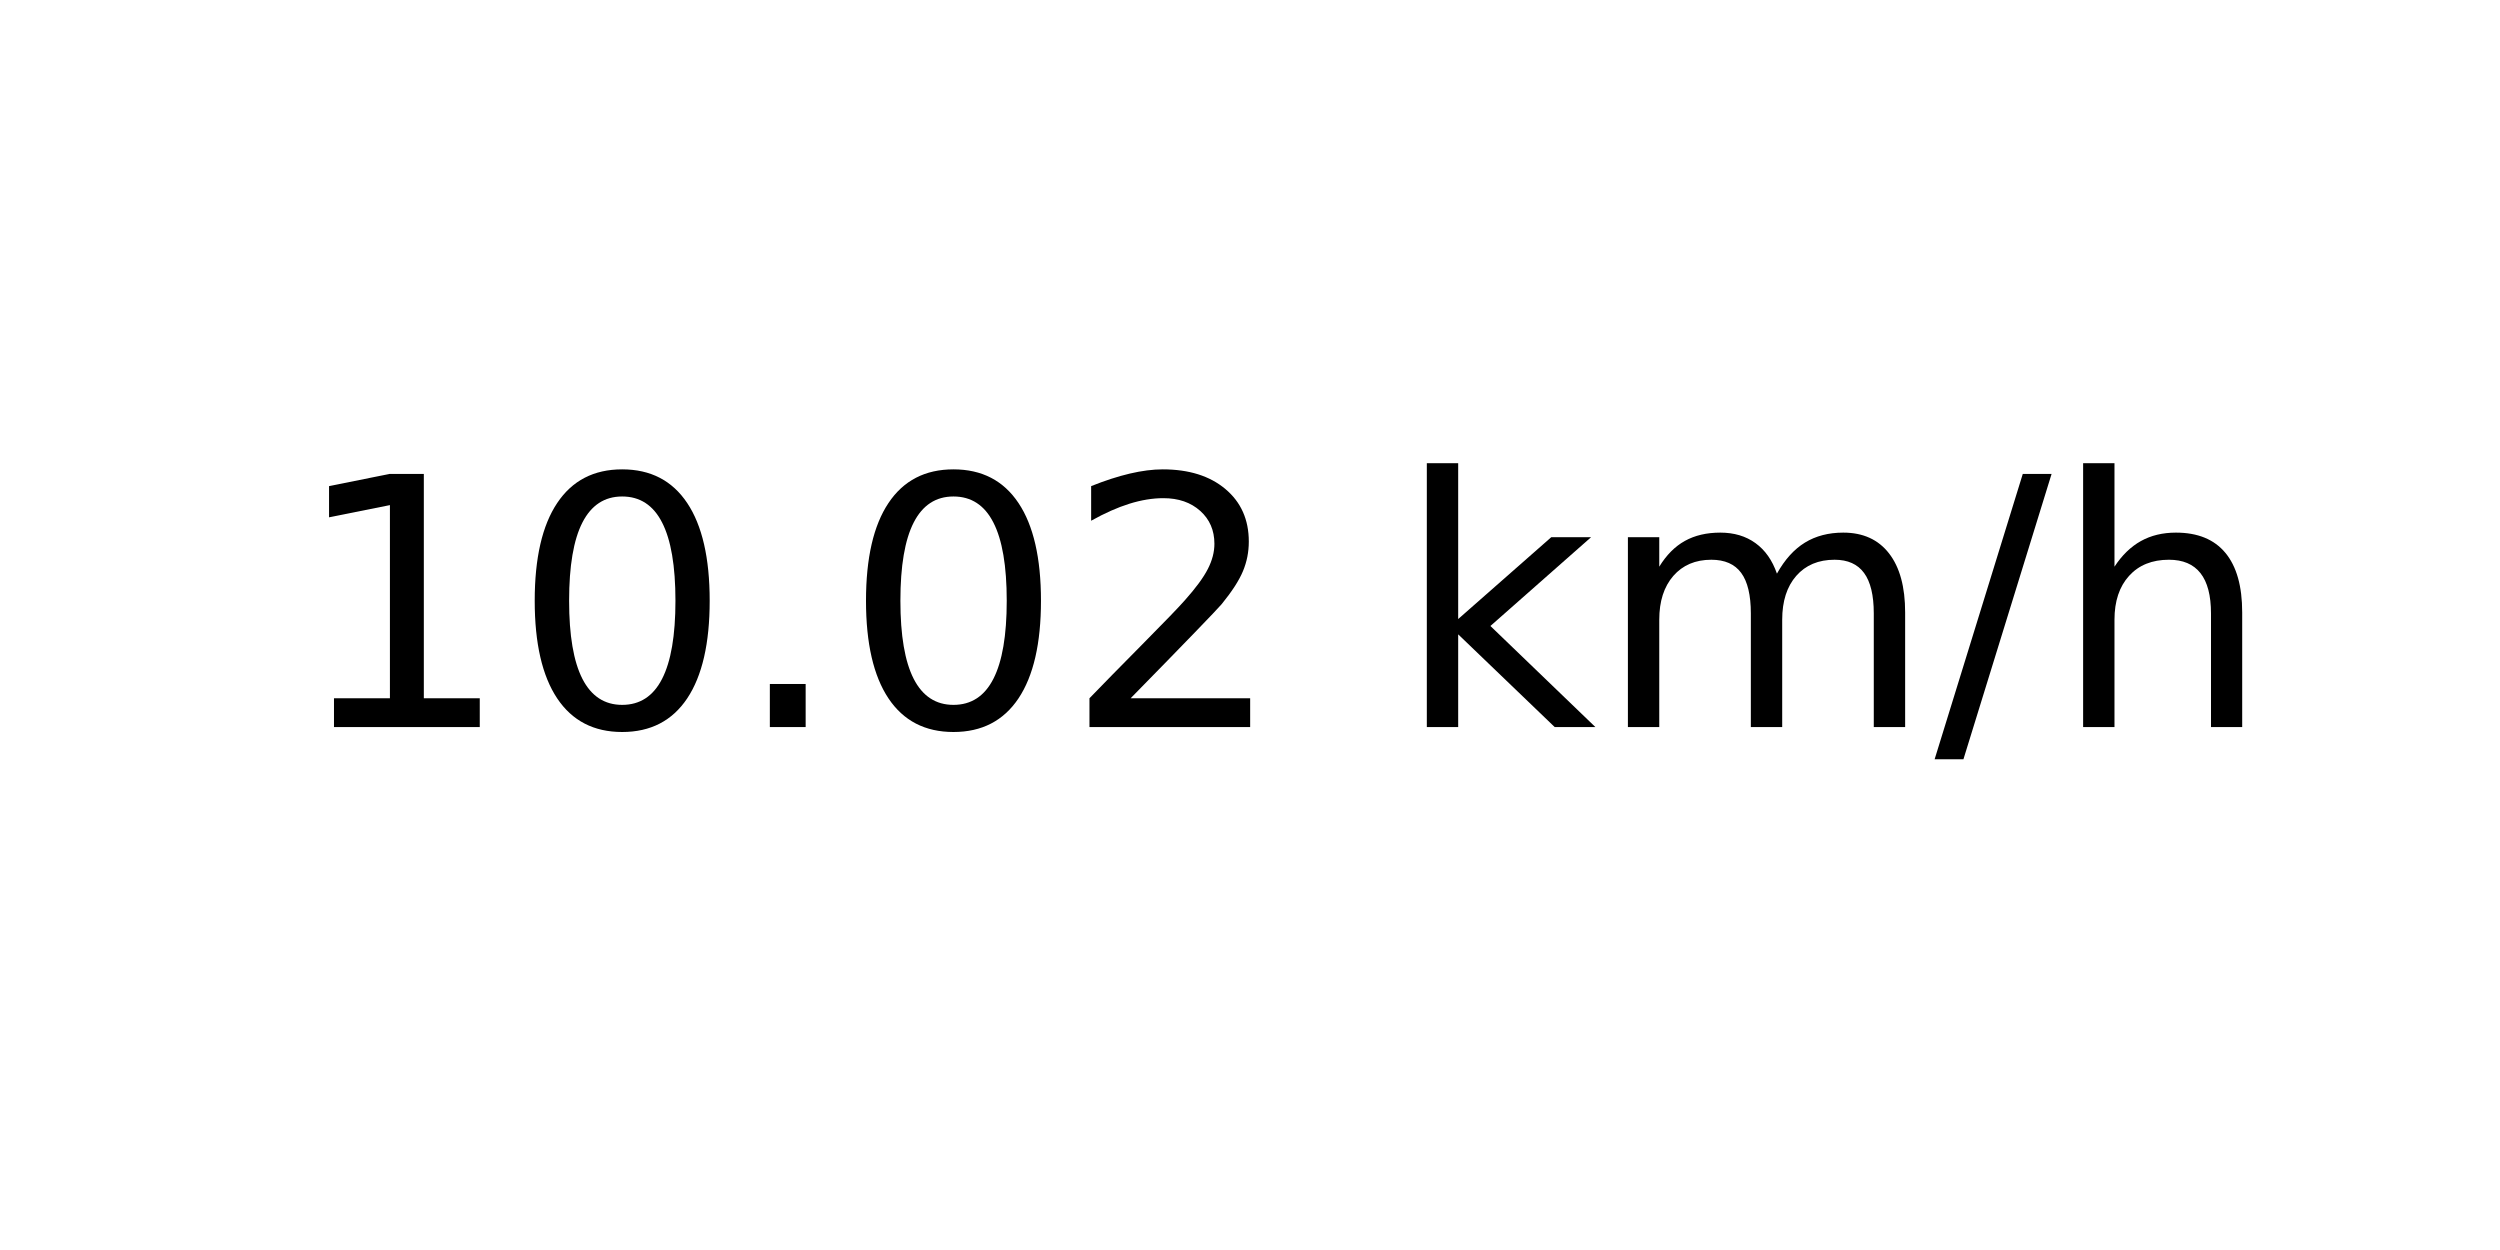
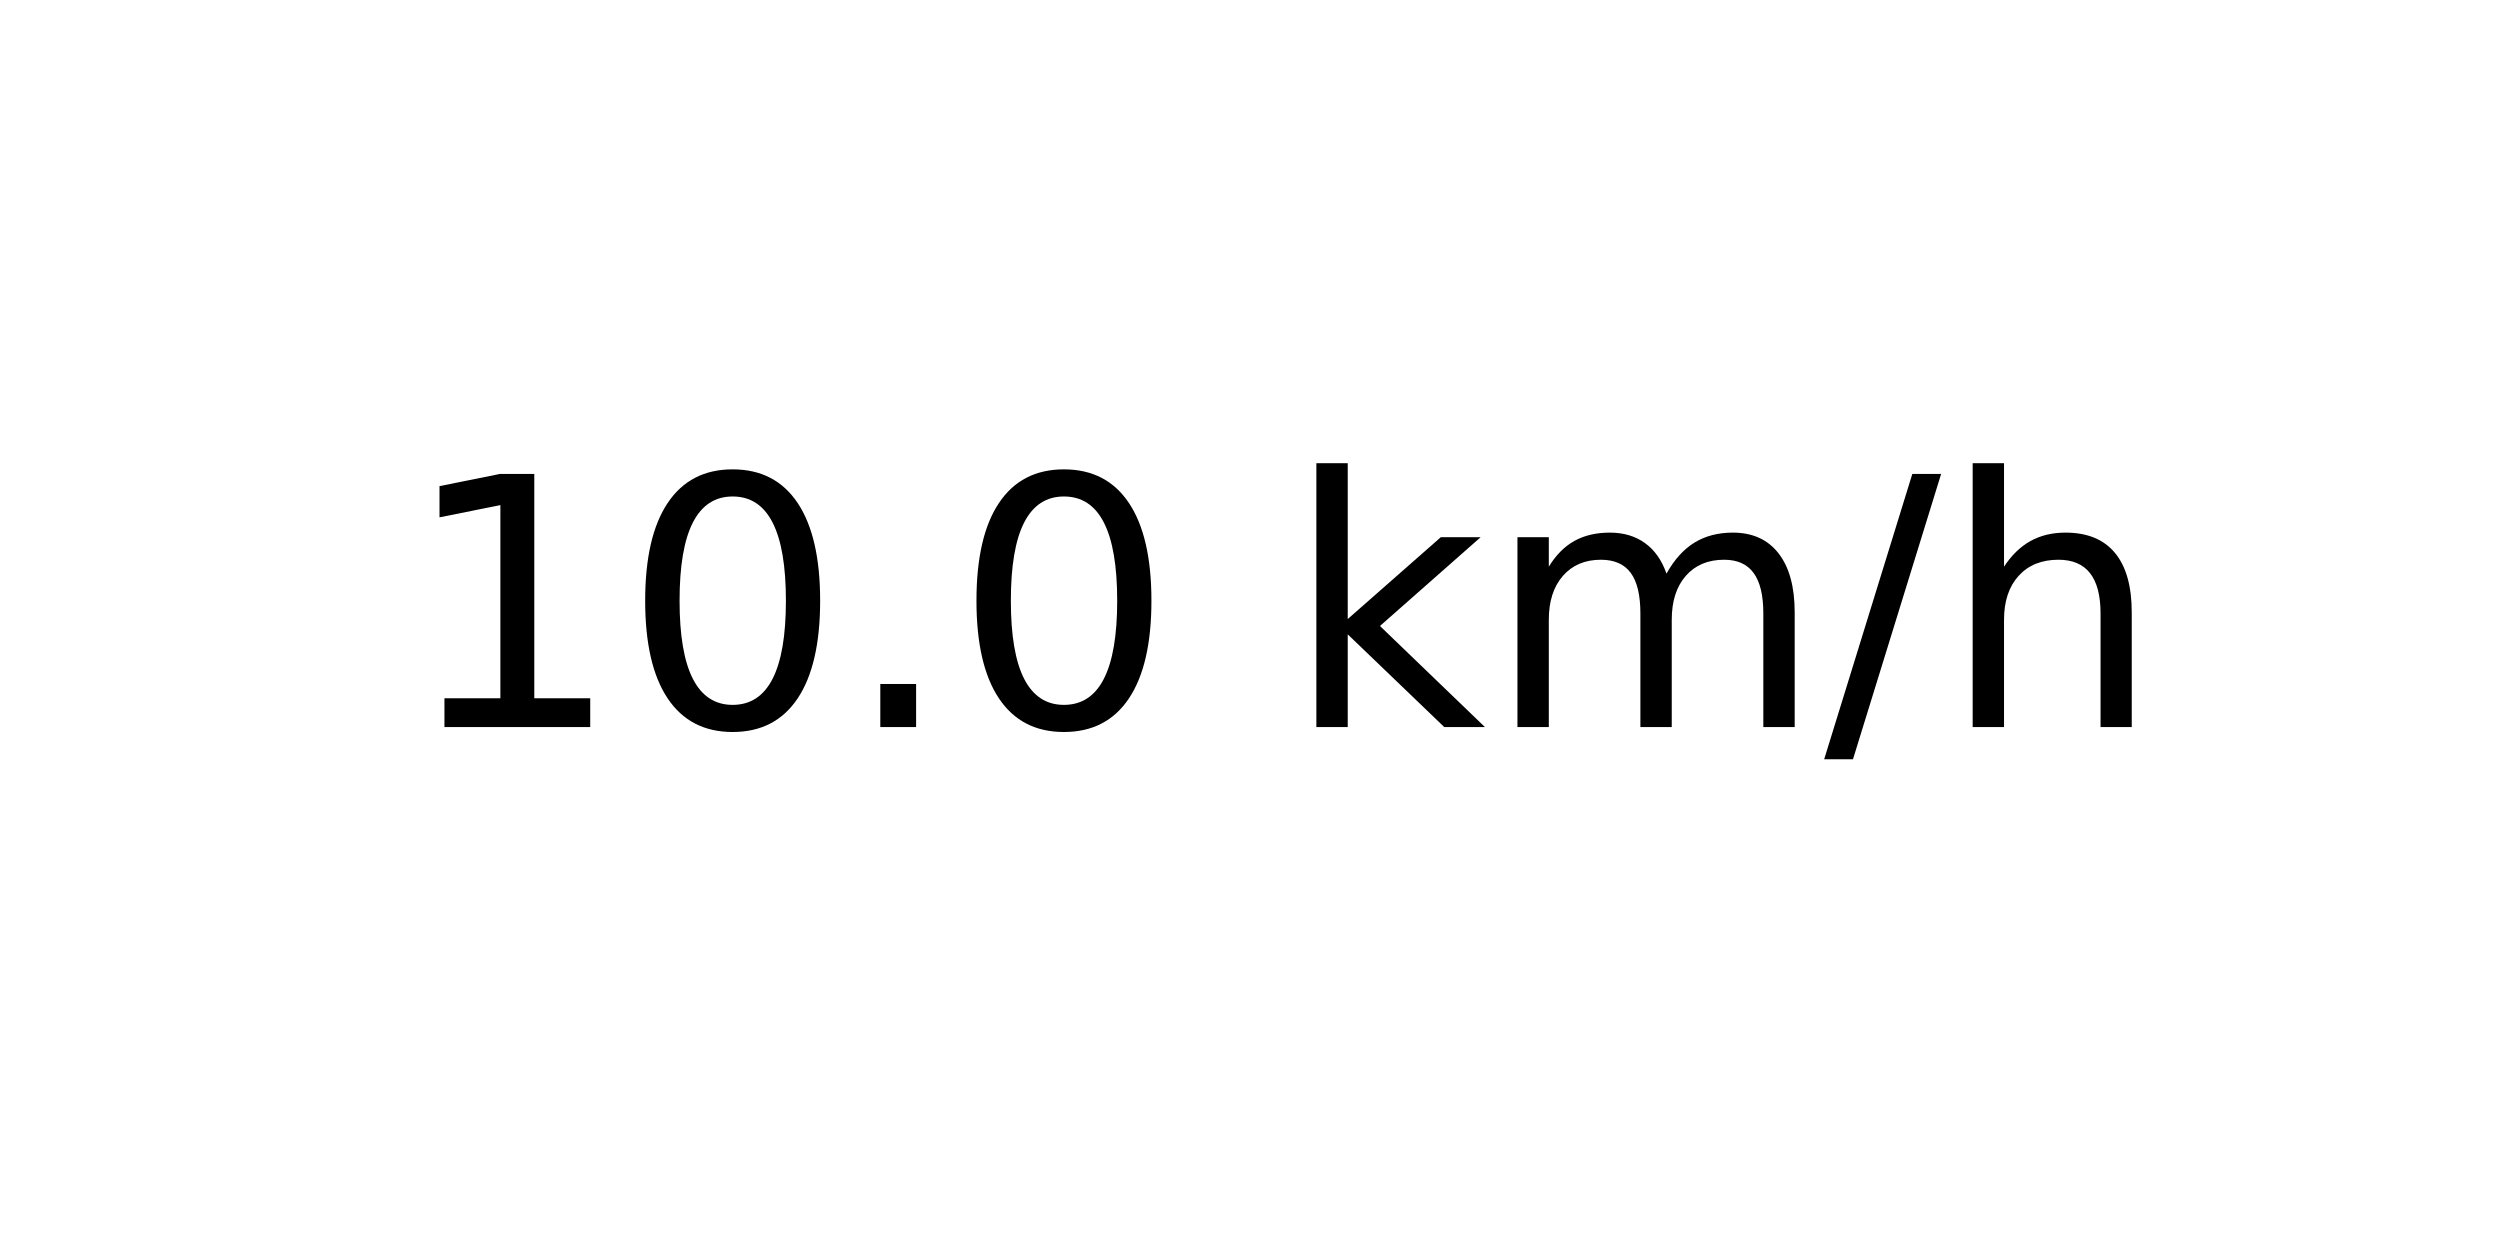
<svg xmlns="http://www.w3.org/2000/svg" xmlns:xlink="http://www.w3.org/1999/xlink" width="72pt" height="36pt" viewBox="0 0 72 36" version="1.1">
  <defs>
    <style type="text/css">*{stroke-linejoin: round; stroke-linecap: butt}</style>
  </defs>
  <g id="figure_1">
    <g id="axes_1">
      <g id="text_1">
-         <g transform="translate(8.378125 20.93937) scale(0.1 -0.1)">
+         <g transform="translate(11.55937 20.93937) scale(0.1 -0.1)">
          <defs>
            <path id="DejaVuSans-31" d="M 794 531  L 1825 531  L 1825 4091  L 703 3866  L 703 4441  L 1819 4666  L 2450 4666  L 2450 531  L 3481 531  L 3481 0  L 794 0  L 794 531  z " transform="scale(0.015625)" />
            <path id="DejaVuSans-30" d="M 2034 4250  Q 1547 4250 1301 3770  Q 1056 3291 1056 2328  Q 1056 1369 1301 889  Q 1547 409 2034 409  Q 2525 409 2770 889  Q 3016 1369 3016 2328  Q 3016 3291 2770 3770  Q 2525 4250 2034 4250  z M 2034 4750  Q 2819 4750 3233 4129  Q 3647 3509 3647 2328  Q 3647 1150 3233 529  Q 2819 -91 2034 -91  Q 1250 -91 836 529  Q 422 1150 422 2328  Q 422 3509 836 4129  Q 1250 4750 2034 4750  z " transform="scale(0.015625)" />
            <path id="DejaVuSans-2e" d="M 684 794  L 1344 794  L 1344 0  L 684 0  L 684 794  z " transform="scale(0.015625)" />
-             <path id="DejaVuSans-32" d="M 1228 531  L 3431 531  L 3431 0  L 469 0  L 469 531  Q 828 903 1448 1529  Q 2069 2156 2228 2338  Q 2531 2678 2651 2914  Q 2772 3150 2772 3378  Q 2772 3750 2511 3984  Q 2250 4219 1831 4219  Q 1534 4219 1204 4116  Q 875 4013 500 3803  L 500 4441  Q 881 4594 1212 4672  Q 1544 4750 1819 4750  Q 2544 4750 2975 4387  Q 3406 4025 3406 3419  Q 3406 3131 3298 2873  Q 3191 2616 2906 2266  Q 2828 2175 2409 1742  Q 1991 1309 1228 531  z " transform="scale(0.015625)" />
            <path id="DejaVuSans-20" transform="scale(0.015625)" />
            <path id="DejaVuSans-6b" d="M 581 4863  L 1159 4863  L 1159 1991  L 2875 3500  L 3609 3500  L 1753 1863  L 3688 0  L 2938 0  L 1159 1709  L 1159 0  L 581 0  L 581 4863  z " transform="scale(0.015625)" />
            <path id="DejaVuSans-6d" d="M 3328 2828  Q 3544 3216 3844 3400  Q 4144 3584 4550 3584  Q 5097 3584 5394 3201  Q 5691 2819 5691 2113  L 5691 0  L 5113 0  L 5113 2094  Q 5113 2597 4934 2840  Q 4756 3084 4391 3084  Q 3944 3084 3684 2787  Q 3425 2491 3425 1978  L 3425 0  L 2847 0  L 2847 2094  Q 2847 2600 2669 2842  Q 2491 3084 2119 3084  Q 1678 3084 1418 2786  Q 1159 2488 1159 1978  L 1159 0  L 581 0  L 581 3500  L 1159 3500  L 1159 2956  Q 1356 3278 1631 3431  Q 1906 3584 2284 3584  Q 2666 3584 2933 3390  Q 3200 3197 3328 2828  z " transform="scale(0.015625)" />
            <path id="DejaVuSans-2f" d="M 1625 4666  L 2156 4666  L 531 -594  L 0 -594  L 1625 4666  z " transform="scale(0.015625)" />
            <path id="DejaVuSans-68" d="M 3513 2113  L 3513 0  L 2938 0  L 2938 2094  Q 2938 2591 2744 2837  Q 2550 3084 2163 3084  Q 1697 3084 1428 2787  Q 1159 2491 1159 1978  L 1159 0  L 581 0  L 581 4863  L 1159 4863  L 1159 2956  Q 1366 3272 1645 3428  Q 1925 3584 2291 3584  Q 2894 3584 3203 3211  Q 3513 2838 3513 2113  z " transform="scale(0.015625)" />
          </defs>
          <use xlink:href="#DejaVuSans-31" />
          <use xlink:href="#DejaVuSans-30" x="63.623" />
          <use xlink:href="#DejaVuSans-2e" x="127.246" />
          <use xlink:href="#DejaVuSans-30" x="159.033" />
-           <use xlink:href="#DejaVuSans-32" x="222.656" />
-           <use xlink:href="#DejaVuSans-20" x="286.279" />
-           <use xlink:href="#DejaVuSans-6b" x="318.066" />
-           <use xlink:href="#DejaVuSans-6d" x="375.977" />
-           <use xlink:href="#DejaVuSans-2f" x="473.389" />
-           <use xlink:href="#DejaVuSans-68" x="507.08" />
+           <use xlink:href="#DejaVuSans-20" x="222.656" />
+           <use xlink:href="#DejaVuSans-6b" x="254.443" />
+           <use xlink:href="#DejaVuSans-6d" x="312.354" />
+           <use xlink:href="#DejaVuSans-2f" x="409.766" />
+           <use xlink:href="#DejaVuSans-68" x="443.457" />
        </g>
      </g>
    </g>
  </g>
</svg>
